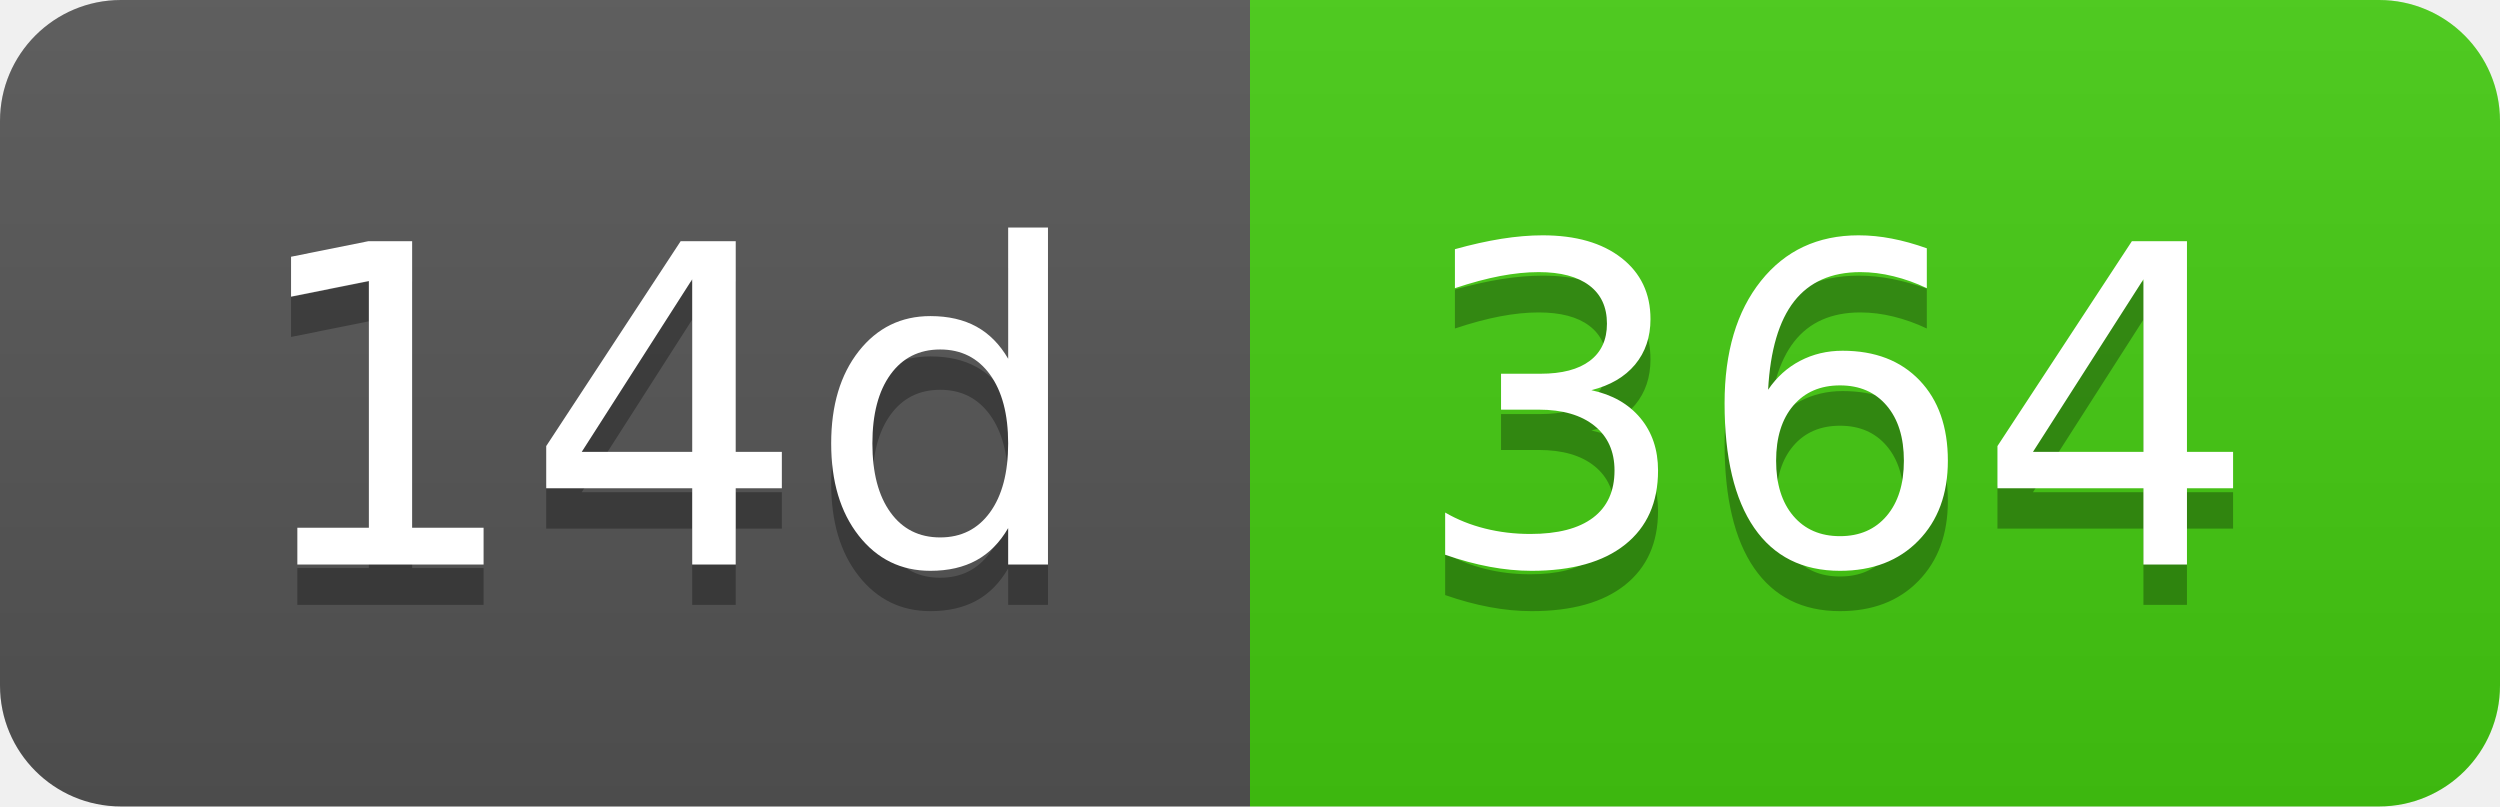
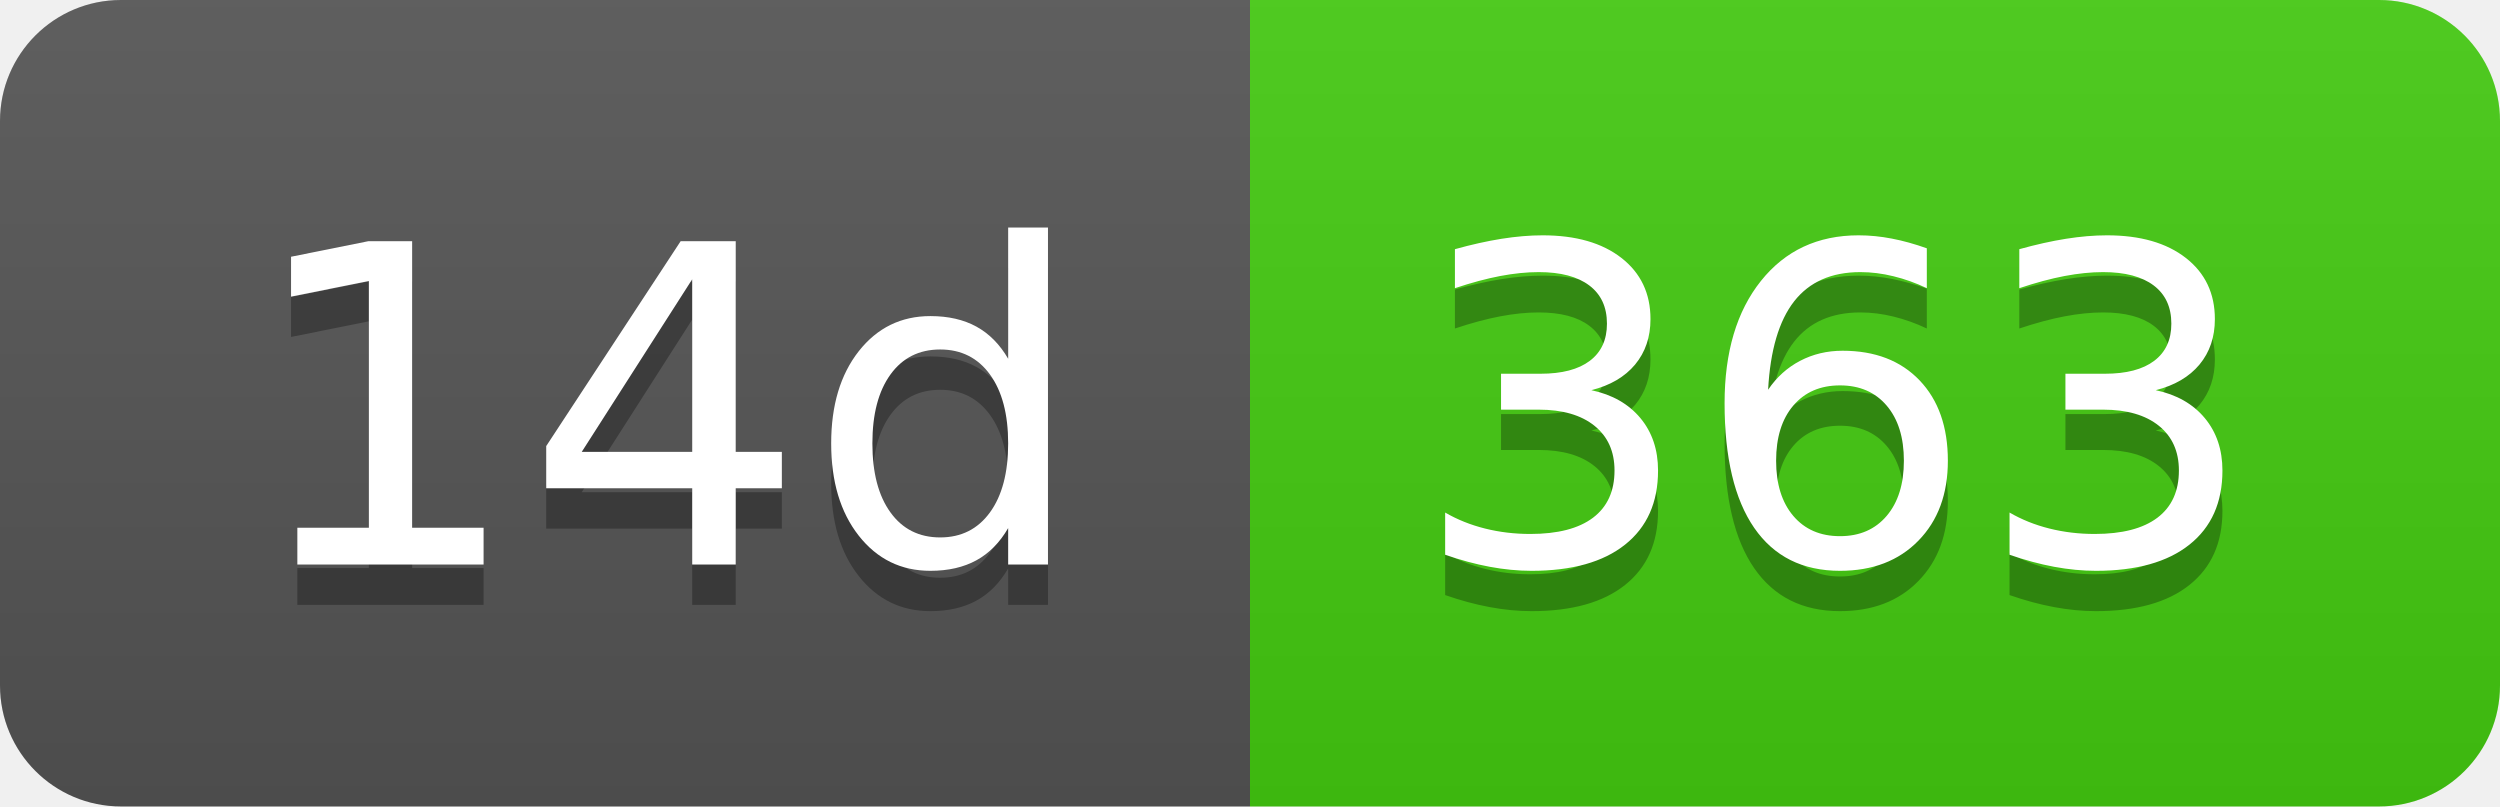
- <svg xmlns="http://www.w3.org/2000/svg" width="62" height="20" role="img" aria-label="14d: 364">
+ <svg xmlns="http://www.w3.org/2000/svg" width="62" height="20" role="img" aria-label="14d: 363">
  <linearGradient id="s" x2="0" y2="100%">
    <stop offset="0" stop-color="#bbb" stop-opacity=".1" />
    <stop offset="1" stop-opacity=".1" />
  </linearGradient>
  <clipPath id="r">
    <rect width="62" height="20" rx="3" fill="#fff" />
  </clipPath>
  <g clip-path="url(#r)">
    <rect width="31" height="20" fill="#555" />
    <rect x="31" width="31" height="20" fill="#4c1" />
    <rect width="62" height="20" fill="url(#s)" />
  </g>
  <g fill="#fff" text-anchor="middle" font-family="Verdana,Geneva,DejaVu Sans,sans-serif" text-rendering="geometricPrecision" font-size="110">
    <text aria-hidden="true" x="165" y="150" fill="#010101" fill-opacity=".3" transform="scale(.1)" textLength="210">14d</text>
    <text x="165" y="140" transform="scale(.1)" fill="#fff" textLength="210">14d</text>
-     <text aria-hidden="true" x="455" y="150" fill="#010101" fill-opacity=".3" transform="scale(.1)" textLength="210">364</text>
-     <text x="455" y="140" transform="scale(.1)" fill="#fff" textLength="210">364</text>
+     <text aria-hidden="true" x="455" y="150" fill="#010101" fill-opacity=".3" transform="scale(.1)" textLength="210">363</text>
+     <text x="455" y="140" transform="scale(.1)" fill="#fff" textLength="210">363</text>
  </g>
</svg>
